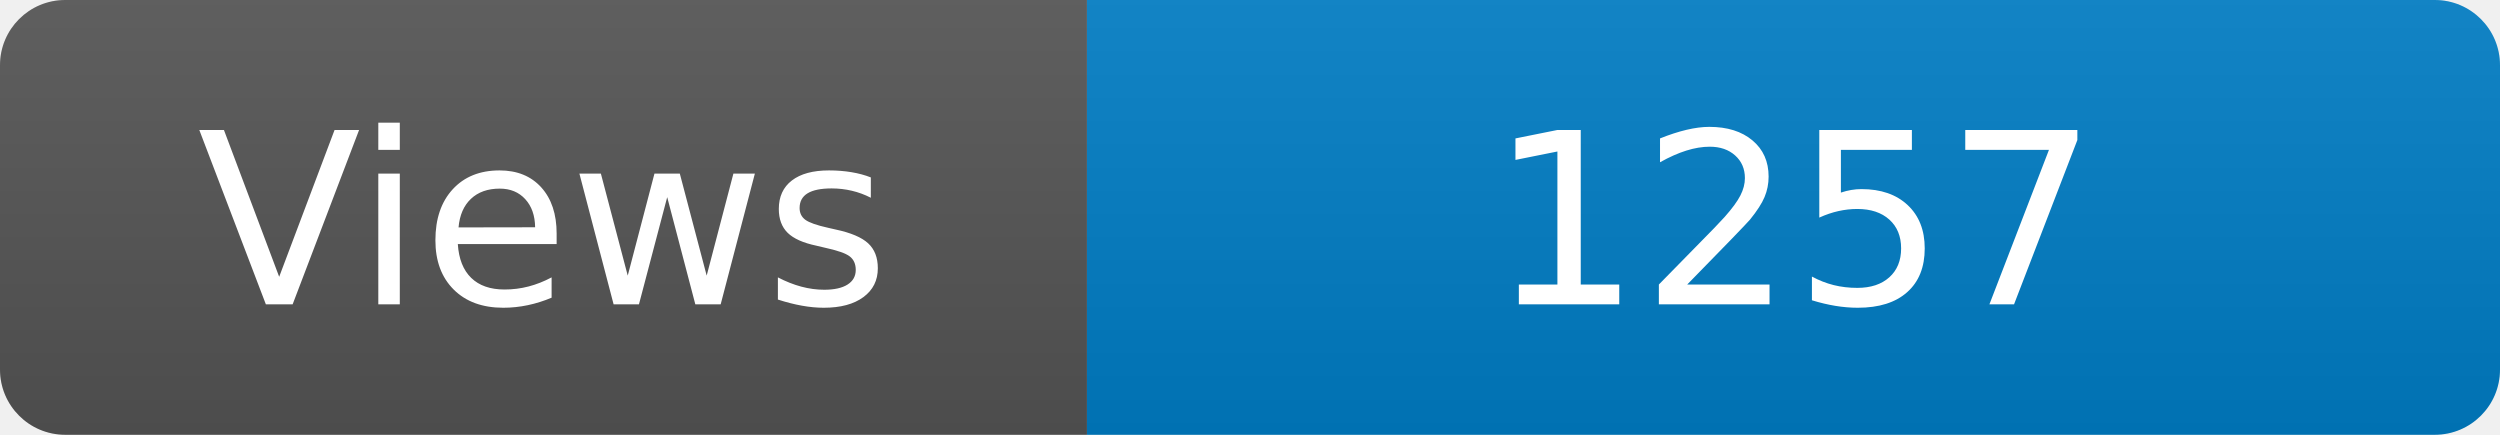
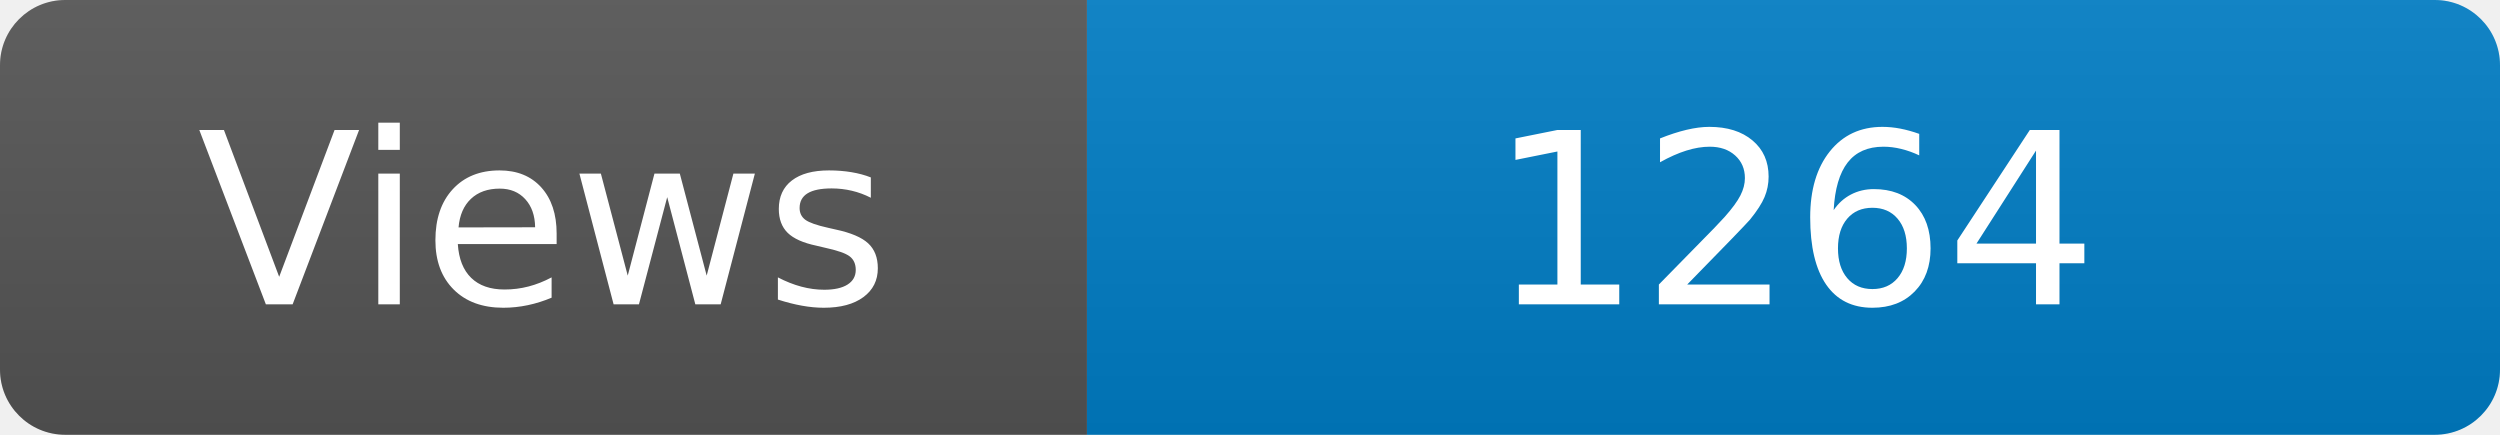
<svg xmlns="http://www.w3.org/2000/svg" width="115" height="20" role="img" aria-label="Maintained?: yes">
  <linearGradient id="s" x2="0" y2="100%">
    <stop offset="0" stop-color="#bbb" stop-opacity=".1" />
    <stop offset="1" stop-opacity=".1" />
  </linearGradient>
  <clipPath id="r">
    <rect width="115" height="20" rx="3" fill="#fff" />
  </clipPath>
  <g clip-path="url(#r)">
    <rect width="50" height="20" fill="#555" />
    <rect x="50" width="160" height="20" fill="#007ec6" />
    <rect width="115" height="20" fill="url(#s)" />
  </g>
  <g fill="#fff" text-anchor="middle" font-family="Verdana,Geneva,DejaVu Sans,sans-serif" font-size="110">
    <text x="250" y="140" transform="scale(.1)" fill="#fff">Views</text>
-     <text x="825" y="140" transform="scale(.1)" fill="#fff">1257</text>
+     <text x="825" y="140" transform="scale(.1)" fill="#fff">1264</text>
  </g>
</svg>
